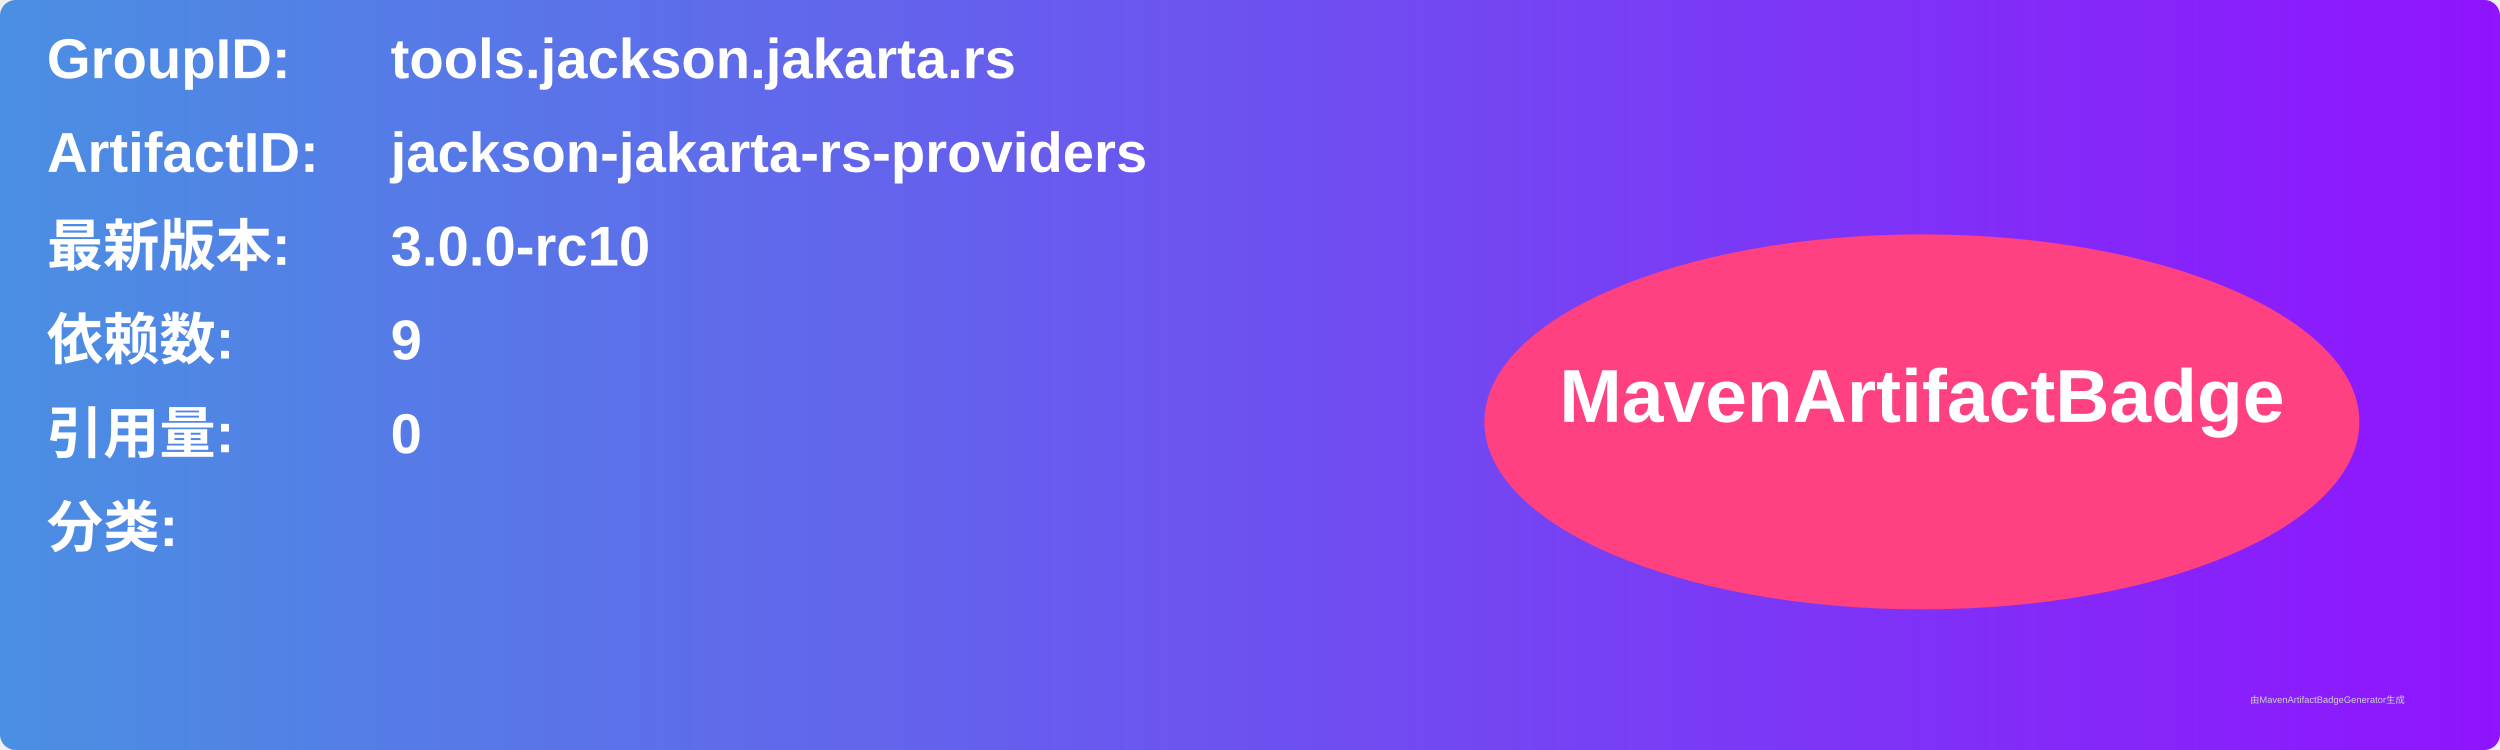
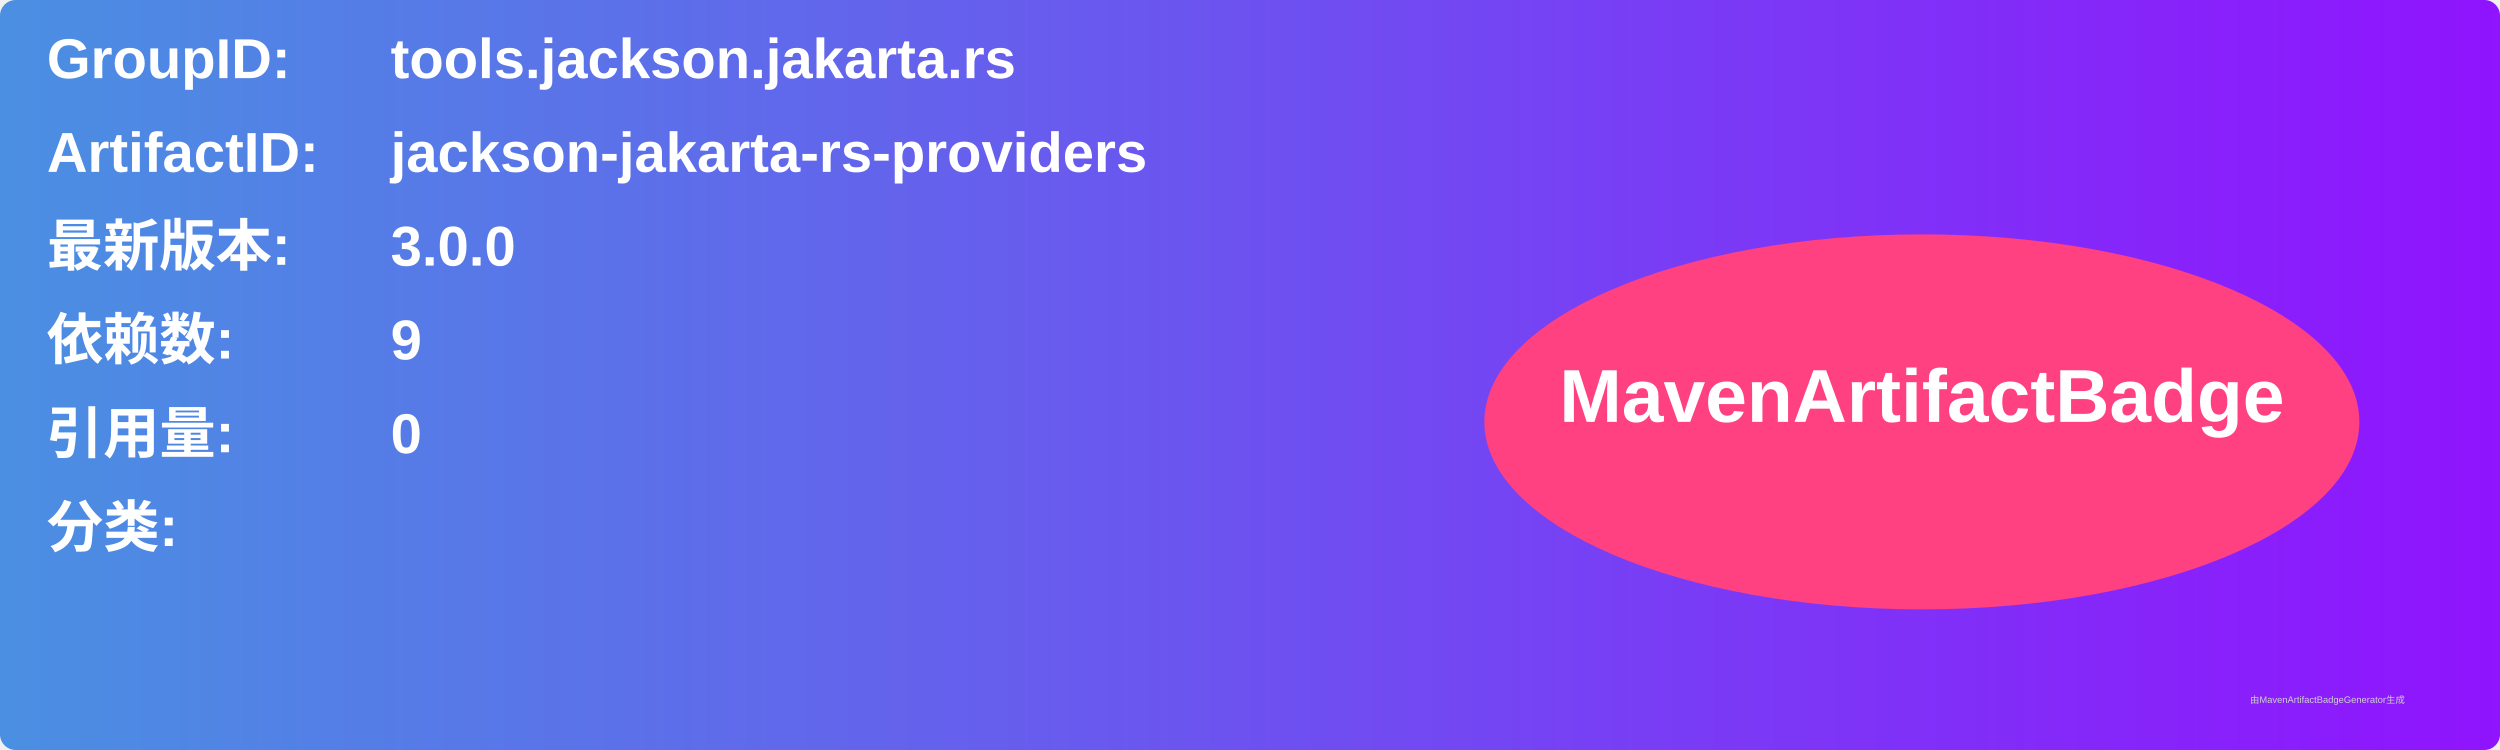
<svg xmlns="http://www.w3.org/2000/svg" width="800" height="240" viewBox="0 0 800 240">
  <linearGradient id="grad" x1="0%" y1="0%" x2="100%" y2="0%">
    <stop offset="0%" stop-color="#4a90e2" />
    <stop offset="100%" stop-color="#9013fe" />
  </linearGradient>
  <rect width="100%" height="100%" rx="5" ry="5" fill="url(#grad)" />
  <g transform="translate(15, 15)">
    <text x="0" y="10" font-family="Arial" font-size="18" fill="white" font-weight="bold" width="260">GroupID:</text>
    <text x="110" y="10" font-family="Arial" font-size="18" fill="white" font-weight="bold" width="460">tools.jackson.jakarta.rs</text>
    <text x="0" y="40" font-family="Arial" font-size="18" fill="white" font-weight="bold" width="260">ArtifactID:</text>
    <text x="110" y="40" font-family="Arial" font-size="18" fill="white" font-weight="bold" width="460">jackson-jakarta-rs-providers</text>
    <text x="0" y="70" font-family="Arial" font-size="18" fill="white" font-weight="bold">最新版本:</text>
    <text x="110" y="70" font-family="Arial" font-size="18" fill="white" font-weight="bold">
-       <tspan font-weight="bold">3.0.0-rc10</tspan>
+       <tspan font-weight="bold">3.0.0</tspan>
    </text>
    <text x="0" y="100" font-family="Arial" font-size="18" fill="white" font-weight="bold">依赖数: </text>
    <text x="110" y="100" font-family="Arial" font-size="18" fill="white">
      <tspan font-weight="bold">9</tspan>
    </text>
    <text x="0" y="130" font-family="Arial" font-size="18" fill="white" font-weight="bold">引用量: </text>
    <text x="110" y="130" font-family="Arial" font-size="18" fill="white">
      <tspan font-weight="bold">0</tspan>
    </text>
    <text x="0" y="160" font-family="Arial" font-size="18" fill="white" font-weight="bold">分类:</text>
    <text x="10" y="190" font-family="Arial" font-size="10" fill="white">
      <tspan font-weight="bold" />
    </text>
    <ellipse cx="600" cy="120" rx="140" ry="60" fill="#ff4081" />
    <text x="600" y="120" text-anchor="middle" font-family="Arial" font-size="24" fill="white" font-weight="bold">MavenArtifactBadge</text>
  </g>
  <text x="720" y="225" font-family="Arial" font-size="3" fill="#d0d0d0">由MavenArtifactBadgeGenerator生成</text>
</svg>
